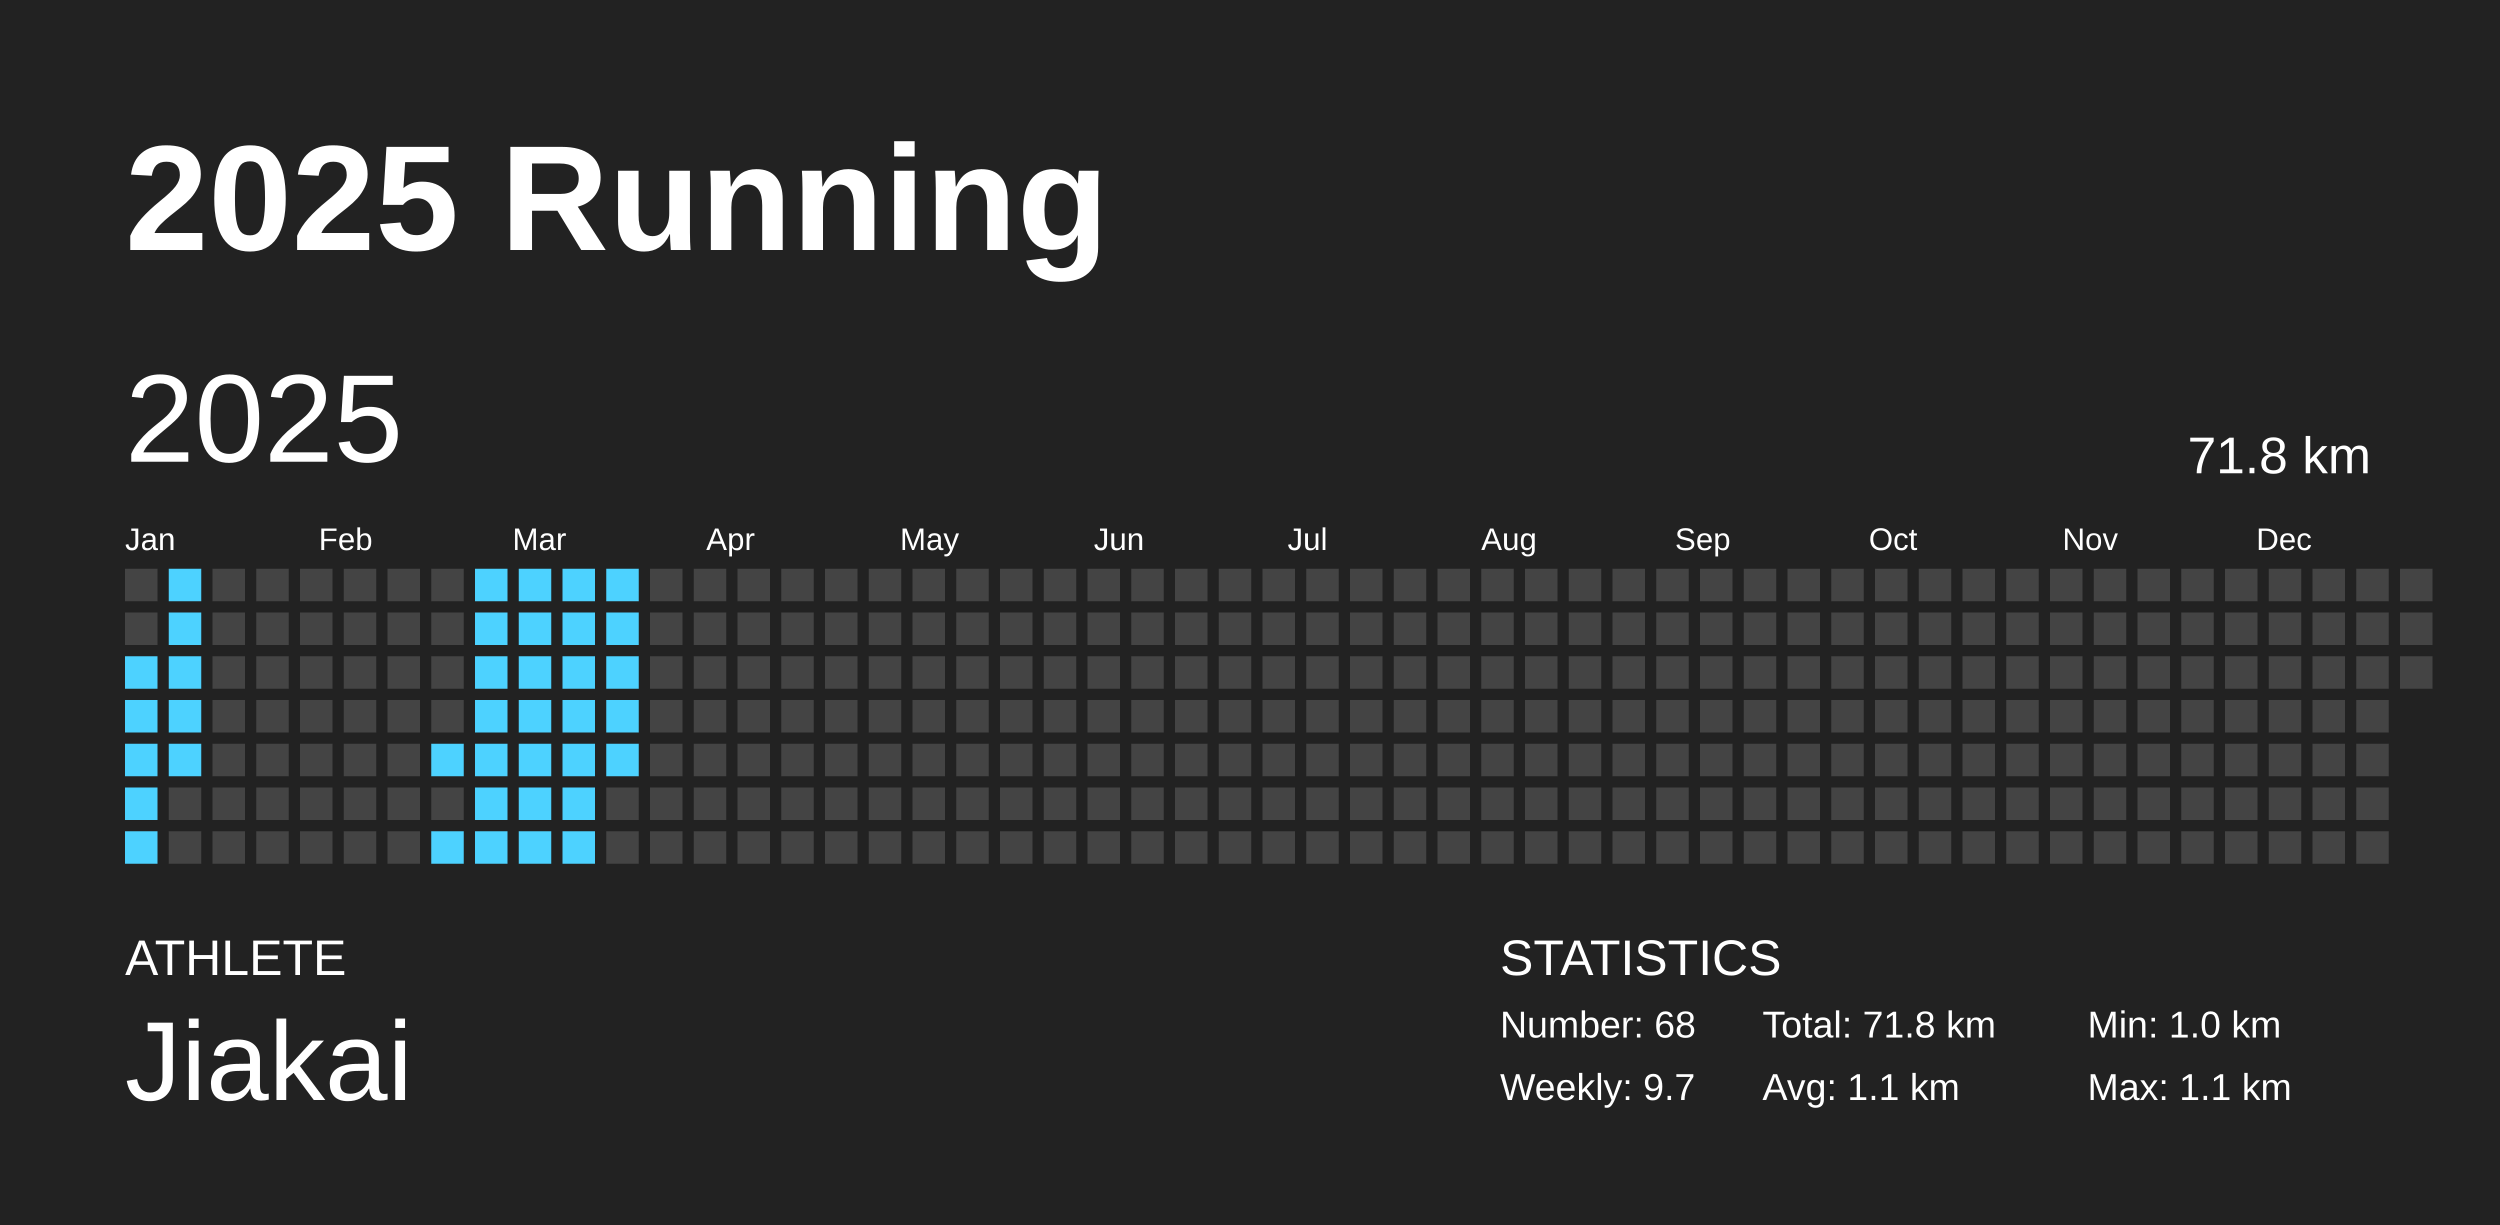
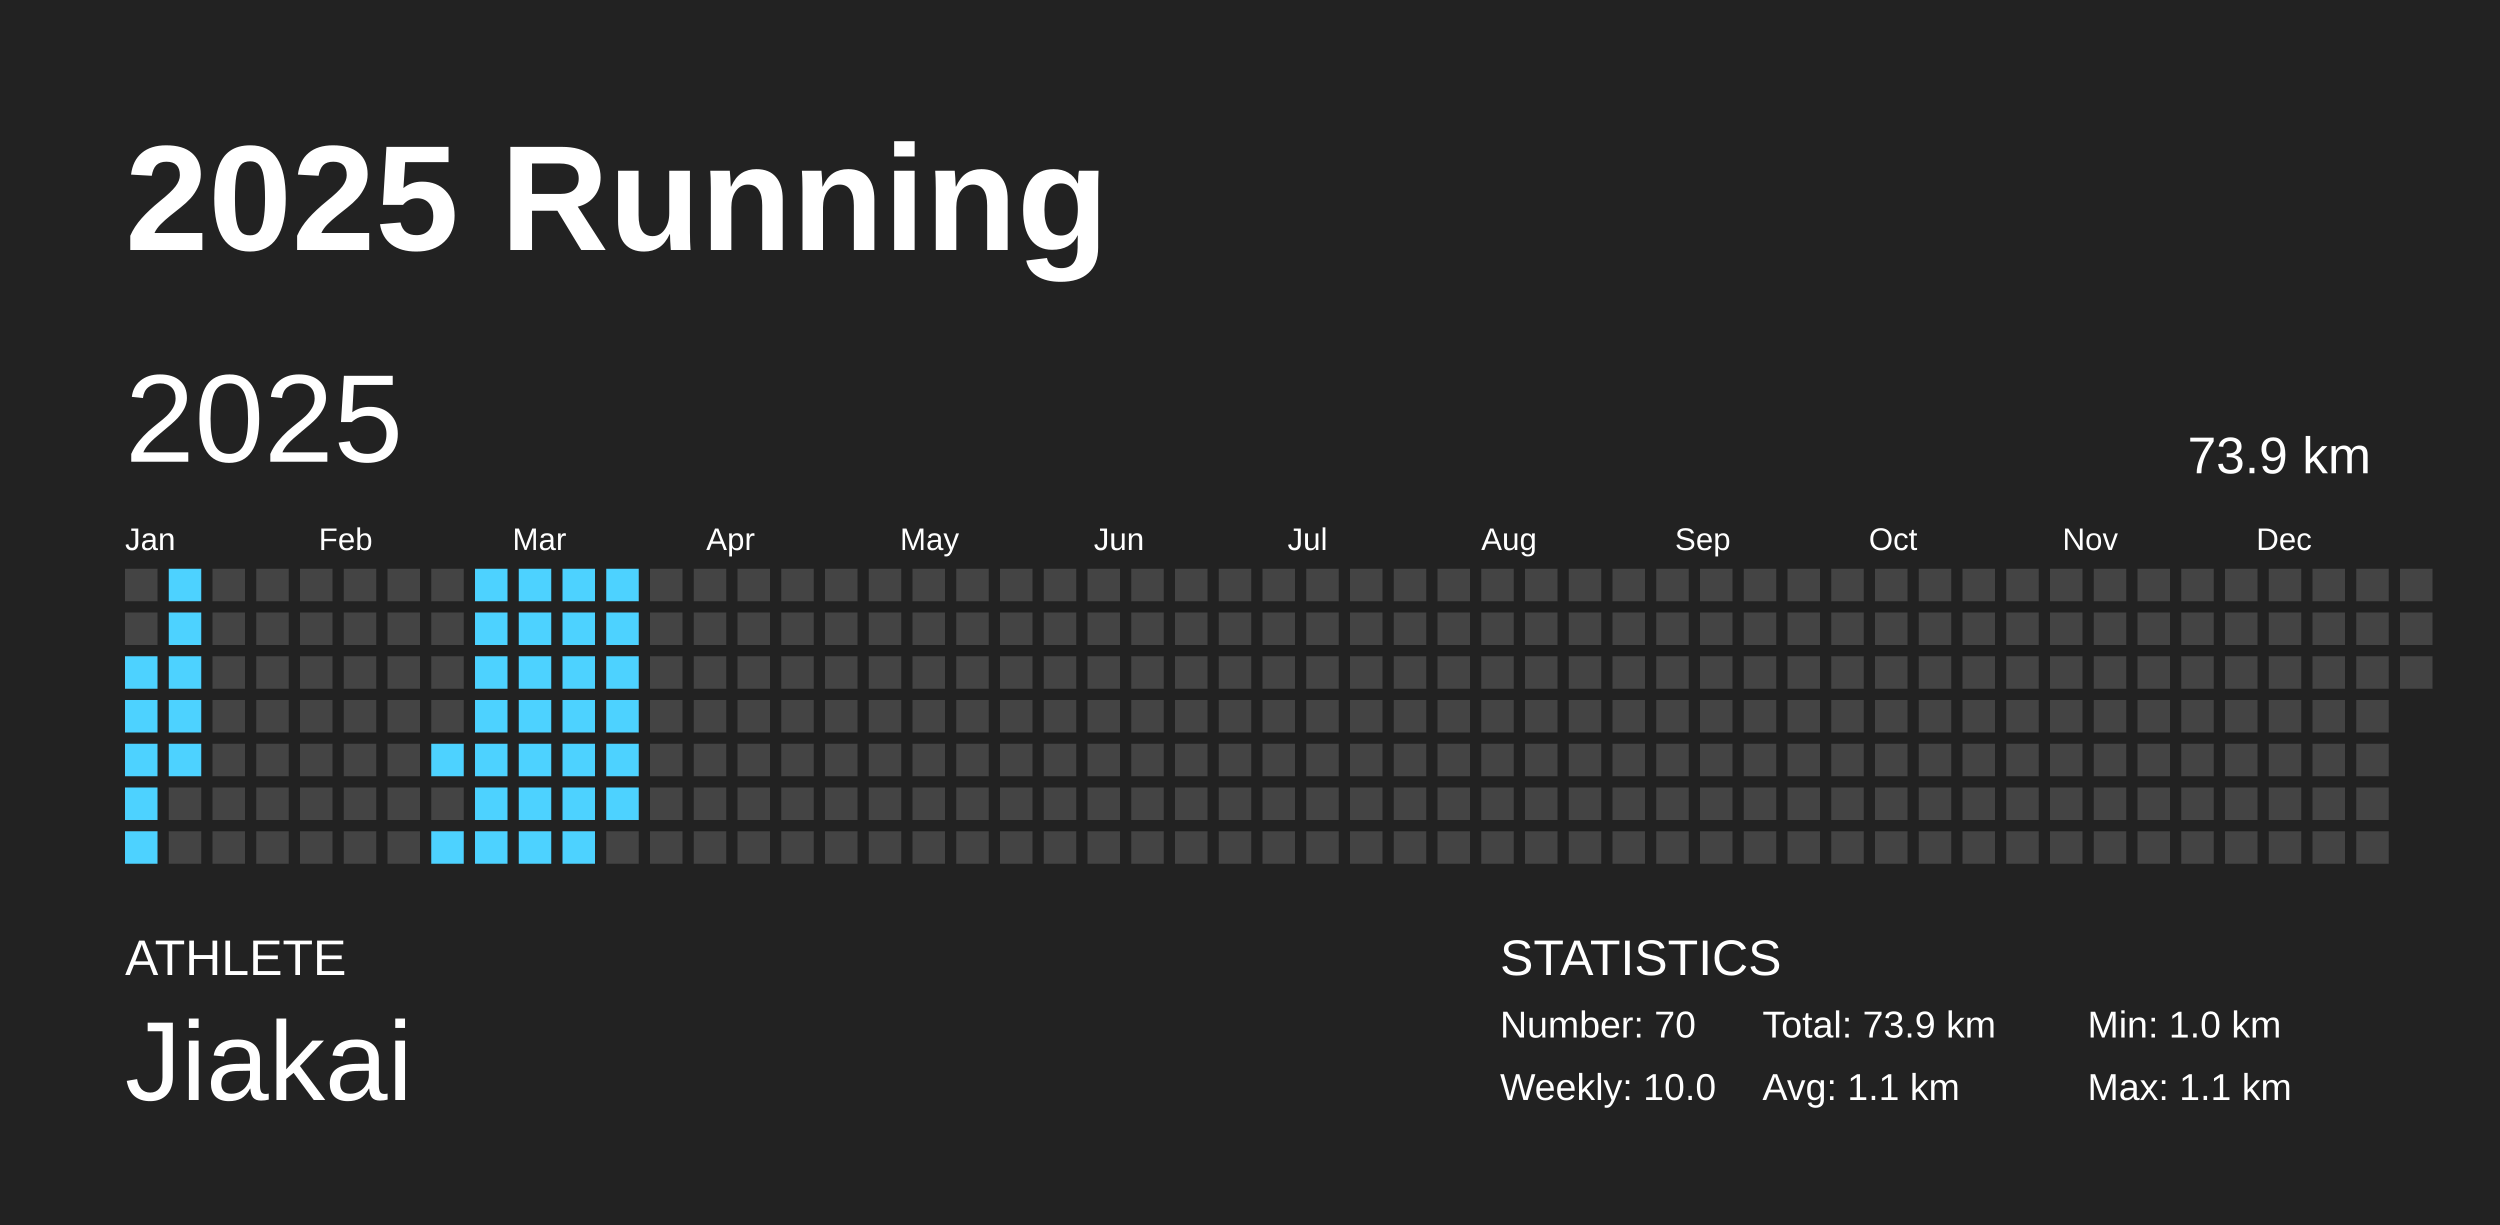
<svg xmlns="http://www.w3.org/2000/svg" baseProfile="full" height="98mm" version="1.1" viewBox="0,0,200,98" width="200mm">
  <defs />
  <rect fill="#222222" height="98" width="200" x="0" y="0" />
  <text fill="#FFFFFF" style="font-size:12px; font-family:Arial; font-weight:bold;" x="10" y="20">2025 Running</text>
  <text fill="#FFFFFF" style="font-size:4px; font-family:Arial" x="10" y="78">ATHLETE</text>
  <text fill="#FFFFFF" style="font-size:9px; font-family:Arial" x="10" y="88">Jiakai</text>
  <text fill="#FFFFFF" style="font-size:4px; font-family:Arial" x="120" y="78">STATISTICS</text>
-   <text fill="#FFFFFF" style="font-size:3px; font-family:Arial" x="120" y="83">Number: 68</text>
-   <text fill="#FFFFFF" style="font-size:3px; font-family:Arial" x="120" y="88">Weekly: 9.7</text>
-   <text fill="#FFFFFF" style="font-size:3px; font-family:Arial" x="141" y="83">Total: 71.8 km</text>
+   <text fill="#FFFFFF" style="font-size:3px; font-family:Arial" x="120" y="83">Number: 70</text>
+   <text fill="#FFFFFF" style="font-size:3px; font-family:Arial" x="120" y="88">Weekly: 10.0</text>
+   <text fill="#FFFFFF" style="font-size:3px; font-family:Arial" x="141" y="83">Total: 73.9 km</text>
  <text fill="#FFFFFF" style="font-size:3px; font-family:Arial" x="141" y="88">Avg: 1.1 km</text>
  <text fill="#FFFFFF" style="font-size:3px; font-family:Arial" x="167" y="83">Min: 1.0 km</text>
  <text fill="#FFFFFF" style="font-size:3px; font-family:Arial" x="167" y="88">Max: 1.1 km</text>
  <text dominant-baseline="hanging" fill="#FFFFFF" style="font-size:10.0px; font-family:Arial;" x="10" y="30">2025</text>
-   <text dominant-baseline="hanging" fill="#FFFFFF" style="font-size:4.125px; font-family:Arial;" x="175" y="35">71.8 km</text>
+   <text dominant-baseline="hanging" fill="#FFFFFF" style="font-size:4.125px; font-family:Arial;" x="175" y="35">73.9 km</text>
  <text fill="#FFFFFF" style="font-size:2.5px; font-family:Arial" x="10.0" y="44">Jan</text>
  <text fill="#FFFFFF" style="font-size:2.5px; font-family:Arial" x="25.5" y="44">Feb</text>
  <text fill="#FFFFFF" style="font-size:2.5px; font-family:Arial" x="41.0" y="44">Mar</text>
  <text fill="#FFFFFF" style="font-size:2.5px; font-family:Arial" x="56.5" y="44">Apr</text>
  <text fill="#FFFFFF" style="font-size:2.5px; font-family:Arial" x="72.0" y="44">May</text>
  <text fill="#FFFFFF" style="font-size:2.5px; font-family:Arial" x="87.5" y="44">Jun</text>
  <text fill="#FFFFFF" style="font-size:2.5px; font-family:Arial" x="103.0" y="44">Jul</text>
  <text fill="#FFFFFF" style="font-size:2.5px; font-family:Arial" x="118.5" y="44">Aug</text>
  <text fill="#FFFFFF" style="font-size:2.5px; font-family:Arial" x="134.0" y="44">Sep</text>
  <text fill="#FFFFFF" style="font-size:2.5px; font-family:Arial" x="149.5" y="44">Oct</text>
  <text fill="#FFFFFF" style="font-size:2.5px; font-family:Arial" x="165.0" y="44">Nov</text>
  <text fill="#FFFFFF" style="font-size:2.5px; font-family:Arial" x="180.5" y="44">Dec</text>
  <rect fill="#444444" height="2.6" width="2.6" x="10.0" y="45.5" />
  <rect fill="#444444" height="2.6" width="2.6" x="10.0" y="49.0" />
  <rect fill="#4dd2ff" height="2.6" width="2.6" x="10.0" y="52.5" />
  <rect fill="#4dd2ff" height="2.6" width="2.6" x="10.0" y="56.0" />
  <rect fill="#4dd2ff" height="2.6" width="2.6" x="10.0" y="59.5" />
  <rect fill="#4dd2ff" height="2.6" width="2.6" x="10.0" y="63.0" />
  <rect fill="#4dd2ff" height="2.6" width="2.6" x="10.0" y="66.5" />
  <rect fill="#4dd2ff" height="2.6" width="2.6" x="13.5" y="45.5" />
  <rect fill="#4dd2ff" height="2.6" width="2.6" x="13.5" y="49.0" />
  <rect fill="#4dd2ff" height="2.6" width="2.6" x="13.5" y="52.5" />
  <rect fill="#4dd2ff" height="2.6" width="2.6" x="13.5" y="56.0" />
  <rect fill="#4dd2ff" height="2.6" width="2.6" x="13.5" y="59.5" />
  <rect fill="#444444" height="2.6" width="2.6" x="13.5" y="63.0" />
  <rect fill="#444444" height="2.6" width="2.6" x="13.5" y="66.5" />
  <rect fill="#444444" height="2.6" width="2.6" x="17.0" y="45.5" />
  <rect fill="#444444" height="2.6" width="2.6" x="17.0" y="49.0" />
  <rect fill="#444444" height="2.6" width="2.6" x="17.0" y="52.5" />
  <rect fill="#444444" height="2.6" width="2.6" x="17.0" y="56.0" />
  <rect fill="#444444" height="2.6" width="2.6" x="17.0" y="59.5" />
  <rect fill="#444444" height="2.6" width="2.6" x="17.0" y="63.0" />
  <rect fill="#444444" height="2.6" width="2.6" x="17.0" y="66.5" />
  <rect fill="#444444" height="2.6" width="2.6" x="20.5" y="45.5" />
  <rect fill="#444444" height="2.6" width="2.6" x="20.5" y="49.0" />
  <rect fill="#444444" height="2.6" width="2.6" x="20.5" y="52.5" />
  <rect fill="#444444" height="2.6" width="2.6" x="20.5" y="56.0" />
  <rect fill="#444444" height="2.6" width="2.6" x="20.5" y="59.5" />
  <rect fill="#444444" height="2.6" width="2.6" x="20.5" y="63.0" />
  <rect fill="#444444" height="2.6" width="2.6" x="20.5" y="66.5" />
  <rect fill="#444444" height="2.6" width="2.6" x="24.0" y="45.5" />
  <rect fill="#444444" height="2.6" width="2.6" x="24.0" y="49.0" />
  <rect fill="#444444" height="2.6" width="2.6" x="24.0" y="52.5" />
  <rect fill="#444444" height="2.6" width="2.6" x="24.0" y="56.0" />
  <rect fill="#444444" height="2.6" width="2.6" x="24.0" y="59.5" />
  <rect fill="#444444" height="2.6" width="2.6" x="24.0" y="63.0" />
  <rect fill="#444444" height="2.6" width="2.6" x="24.0" y="66.5" />
  <rect fill="#444444" height="2.6" width="2.6" x="27.5" y="45.5" />
  <rect fill="#444444" height="2.6" width="2.6" x="27.5" y="49.0" />
  <rect fill="#444444" height="2.6" width="2.6" x="27.5" y="52.5" />
  <rect fill="#444444" height="2.6" width="2.6" x="27.5" y="56.0" />
  <rect fill="#444444" height="2.6" width="2.6" x="27.5" y="59.5" />
  <rect fill="#444444" height="2.6" width="2.6" x="27.5" y="63.0" />
  <rect fill="#444444" height="2.6" width="2.6" x="27.5" y="66.5" />
  <rect fill="#444444" height="2.6" width="2.6" x="31.0" y="45.5" />
  <rect fill="#444444" height="2.6" width="2.6" x="31.0" y="49.0" />
  <rect fill="#444444" height="2.6" width="2.6" x="31.0" y="52.5" />
  <rect fill="#444444" height="2.6" width="2.6" x="31.0" y="56.0" />
  <rect fill="#444444" height="2.6" width="2.6" x="31.0" y="59.5" />
  <rect fill="#444444" height="2.6" width="2.6" x="31.0" y="63.0" />
  <rect fill="#444444" height="2.6" width="2.6" x="31.0" y="66.5" />
  <rect fill="#444444" height="2.6" width="2.6" x="34.5" y="45.5" />
  <rect fill="#444444" height="2.6" width="2.6" x="34.5" y="49.0" />
  <rect fill="#444444" height="2.6" width="2.6" x="34.5" y="52.5" />
  <rect fill="#444444" height="2.6" width="2.6" x="34.5" y="56.0" />
  <rect fill="#4dd2ff" height="2.6" width="2.6" x="34.5" y="59.5" />
  <rect fill="#444444" height="2.6" width="2.6" x="34.5" y="63.0" />
  <rect fill="#4dd2ff" height="2.6" width="2.6" x="34.5" y="66.5" />
  <rect fill="#4dd2ff" height="2.6" width="2.6" x="38.0" y="45.5" />
  <rect fill="#4dd2ff" height="2.6" width="2.6" x="38.0" y="49.0" />
  <rect fill="#4dd2ff" height="2.6" width="2.6" x="38.0" y="52.5" />
  <rect fill="#4dd2ff" height="2.6" width="2.6" x="38.0" y="56.0" />
  <rect fill="#4dd2ff" height="2.6" width="2.6" x="38.0" y="59.5" />
  <rect fill="#4dd2ff" height="2.6" width="2.6" x="38.0" y="63.0" />
  <rect fill="#4dd2ff" height="2.6" width="2.6" x="38.0" y="66.5" />
  <rect fill="#4dd2ff" height="2.6" width="2.6" x="41.5" y="45.5" />
  <rect fill="#4dd2ff" height="2.6" width="2.6" x="41.5" y="49.0" />
  <rect fill="#4dd2ff" height="2.6" width="2.6" x="41.5" y="52.5" />
  <rect fill="#4dd2ff" height="2.6" width="2.6" x="41.5" y="56.0" />
  <rect fill="#4dd2ff" height="2.6" width="2.6" x="41.5" y="59.5" />
  <rect fill="#4dd2ff" height="2.6" width="2.6" x="41.5" y="63.0" />
  <rect fill="#4dd2ff" height="2.6" width="2.6" x="41.5" y="66.5" />
  <rect fill="#4dd2ff" height="2.6" width="2.6" x="45.0" y="45.5" />
  <rect fill="#4dd2ff" height="2.6" width="2.6" x="45.0" y="49.0" />
  <rect fill="#4dd2ff" height="2.6" width="2.6" x="45.0" y="52.5" />
  <rect fill="#4dd2ff" height="2.6" width="2.6" x="45.0" y="56.0" />
  <rect fill="#4dd2ff" height="2.6" width="2.6" x="45.0" y="59.5" />
  <rect fill="#4dd2ff" height="2.6" width="2.6" x="45.0" y="63.0" />
  <rect fill="#4dd2ff" height="2.6" width="2.6" x="45.0" y="66.5" />
  <rect fill="#4dd2ff" height="2.6" width="2.6" x="48.5" y="45.5" />
  <rect fill="#4dd2ff" height="2.6" width="2.6" x="48.5" y="49.0" />
  <rect fill="#4dd2ff" height="2.6" width="2.6" x="48.5" y="52.5" />
  <rect fill="#4dd2ff" height="2.6" width="2.6" x="48.5" y="56.0" />
  <rect fill="#4dd2ff" height="2.6" width="2.6" x="48.5" y="59.5" />
-   <rect fill="#444444" height="2.6" width="2.6" x="48.5" y="63.0" />
+   <rect fill="#4dd2ff" height="2.6" width="2.6" x="48.5" y="63.0" />
  <rect fill="#444444" height="2.6" width="2.6" x="48.5" y="66.5" />
  <rect fill="#444444" height="2.6" width="2.6" x="52.0" y="45.5" />
  <rect fill="#444444" height="2.6" width="2.6" x="52.0" y="49.0" />
  <rect fill="#444444" height="2.6" width="2.6" x="52.0" y="52.5" />
  <rect fill="#444444" height="2.6" width="2.6" x="52.0" y="56.0" />
  <rect fill="#444444" height="2.6" width="2.6" x="52.0" y="59.5" />
  <rect fill="#444444" height="2.6" width="2.6" x="52.0" y="63.0" />
  <rect fill="#444444" height="2.6" width="2.6" x="52.0" y="66.5" />
  <rect fill="#444444" height="2.6" width="2.6" x="55.5" y="45.5" />
  <rect fill="#444444" height="2.6" width="2.6" x="55.5" y="49.0" />
  <rect fill="#444444" height="2.6" width="2.6" x="55.5" y="52.5" />
  <rect fill="#444444" height="2.6" width="2.6" x="55.5" y="56.0" />
  <rect fill="#444444" height="2.6" width="2.6" x="55.5" y="59.5" />
  <rect fill="#444444" height="2.6" width="2.6" x="55.5" y="63.0" />
  <rect fill="#444444" height="2.6" width="2.6" x="55.5" y="66.5" />
  <rect fill="#444444" height="2.6" width="2.6" x="59.0" y="45.5" />
  <rect fill="#444444" height="2.6" width="2.6" x="59.0" y="49.0" />
  <rect fill="#444444" height="2.6" width="2.6" x="59.0" y="52.5" />
  <rect fill="#444444" height="2.6" width="2.6" x="59.0" y="56.0" />
  <rect fill="#444444" height="2.6" width="2.6" x="59.0" y="59.5" />
  <rect fill="#444444" height="2.6" width="2.6" x="59.0" y="63.0" />
  <rect fill="#444444" height="2.6" width="2.6" x="59.0" y="66.5" />
  <rect fill="#444444" height="2.6" width="2.6" x="62.5" y="45.5" />
  <rect fill="#444444" height="2.6" width="2.6" x="62.5" y="49.0" />
  <rect fill="#444444" height="2.6" width="2.6" x="62.5" y="52.5" />
  <rect fill="#444444" height="2.6" width="2.6" x="62.5" y="56.0" />
  <rect fill="#444444" height="2.6" width="2.6" x="62.5" y="59.5" />
  <rect fill="#444444" height="2.6" width="2.6" x="62.5" y="63.0" />
  <rect fill="#444444" height="2.6" width="2.6" x="62.5" y="66.5" />
  <rect fill="#444444" height="2.6" width="2.6" x="66.0" y="45.5" />
  <rect fill="#444444" height="2.6" width="2.6" x="66.0" y="49.0" />
  <rect fill="#444444" height="2.6" width="2.6" x="66.0" y="52.5" />
  <rect fill="#444444" height="2.6" width="2.6" x="66.0" y="56.0" />
  <rect fill="#444444" height="2.6" width="2.6" x="66.0" y="59.5" />
  <rect fill="#444444" height="2.6" width="2.6" x="66.0" y="63.0" />
  <rect fill="#444444" height="2.6" width="2.6" x="66.0" y="66.5" />
  <rect fill="#444444" height="2.6" width="2.6" x="69.5" y="45.5" />
  <rect fill="#444444" height="2.6" width="2.6" x="69.5" y="49.0" />
  <rect fill="#444444" height="2.6" width="2.6" x="69.5" y="52.5" />
  <rect fill="#444444" height="2.6" width="2.6" x="69.5" y="56.0" />
  <rect fill="#444444" height="2.6" width="2.6" x="69.5" y="59.5" />
  <rect fill="#444444" height="2.6" width="2.6" x="69.5" y="63.0" />
  <rect fill="#444444" height="2.6" width="2.6" x="69.5" y="66.5" />
  <rect fill="#444444" height="2.6" width="2.6" x="73.0" y="45.5" />
  <rect fill="#444444" height="2.6" width="2.6" x="73.0" y="49.0" />
  <rect fill="#444444" height="2.6" width="2.6" x="73.0" y="52.5" />
  <rect fill="#444444" height="2.6" width="2.6" x="73.0" y="56.0" />
  <rect fill="#444444" height="2.6" width="2.6" x="73.0" y="59.5" />
  <rect fill="#444444" height="2.6" width="2.6" x="73.0" y="63.0" />
  <rect fill="#444444" height="2.6" width="2.6" x="73.0" y="66.5" />
  <rect fill="#444444" height="2.6" width="2.6" x="76.5" y="45.5" />
  <rect fill="#444444" height="2.6" width="2.6" x="76.5" y="49.0" />
  <rect fill="#444444" height="2.6" width="2.6" x="76.5" y="52.5" />
  <rect fill="#444444" height="2.6" width="2.6" x="76.5" y="56.0" />
  <rect fill="#444444" height="2.6" width="2.6" x="76.5" y="59.5" />
  <rect fill="#444444" height="2.6" width="2.6" x="76.5" y="63.0" />
  <rect fill="#444444" height="2.6" width="2.6" x="76.5" y="66.5" />
  <rect fill="#444444" height="2.6" width="2.6" x="80.0" y="45.5" />
  <rect fill="#444444" height="2.6" width="2.6" x="80.0" y="49.0" />
  <rect fill="#444444" height="2.6" width="2.6" x="80.0" y="52.5" />
  <rect fill="#444444" height="2.6" width="2.6" x="80.0" y="56.0" />
  <rect fill="#444444" height="2.6" width="2.6" x="80.0" y="59.5" />
  <rect fill="#444444" height="2.6" width="2.6" x="80.0" y="63.0" />
  <rect fill="#444444" height="2.6" width="2.6" x="80.0" y="66.5" />
  <rect fill="#444444" height="2.6" width="2.6" x="83.5" y="45.5" />
  <rect fill="#444444" height="2.6" width="2.6" x="83.5" y="49.0" />
  <rect fill="#444444" height="2.6" width="2.6" x="83.5" y="52.5" />
  <rect fill="#444444" height="2.6" width="2.6" x="83.5" y="56.0" />
  <rect fill="#444444" height="2.6" width="2.6" x="83.5" y="59.5" />
  <rect fill="#444444" height="2.6" width="2.6" x="83.5" y="63.0" />
  <rect fill="#444444" height="2.6" width="2.6" x="83.5" y="66.5" />
  <rect fill="#444444" height="2.6" width="2.6" x="87.0" y="45.5" />
  <rect fill="#444444" height="2.6" width="2.6" x="87.0" y="49.0" />
  <rect fill="#444444" height="2.6" width="2.6" x="87.0" y="52.5" />
  <rect fill="#444444" height="2.6" width="2.6" x="87.0" y="56.0" />
  <rect fill="#444444" height="2.6" width="2.6" x="87.0" y="59.5" />
  <rect fill="#444444" height="2.6" width="2.6" x="87.0" y="63.0" />
  <rect fill="#444444" height="2.6" width="2.6" x="87.0" y="66.5" />
  <rect fill="#444444" height="2.6" width="2.6" x="90.5" y="45.5" />
  <rect fill="#444444" height="2.6" width="2.6" x="90.5" y="49.0" />
  <rect fill="#444444" height="2.6" width="2.6" x="90.5" y="52.5" />
  <rect fill="#444444" height="2.6" width="2.6" x="90.5" y="56.0" />
  <rect fill="#444444" height="2.6" width="2.6" x="90.5" y="59.5" />
  <rect fill="#444444" height="2.6" width="2.6" x="90.5" y="63.0" />
  <rect fill="#444444" height="2.6" width="2.6" x="90.5" y="66.5" />
  <rect fill="#444444" height="2.6" width="2.6" x="94.0" y="45.5" />
  <rect fill="#444444" height="2.6" width="2.6" x="94.0" y="49.0" />
  <rect fill="#444444" height="2.6" width="2.6" x="94.0" y="52.5" />
  <rect fill="#444444" height="2.6" width="2.6" x="94.0" y="56.0" />
  <rect fill="#444444" height="2.6" width="2.6" x="94.0" y="59.5" />
  <rect fill="#444444" height="2.6" width="2.6" x="94.0" y="63.0" />
  <rect fill="#444444" height="2.6" width="2.6" x="94.0" y="66.5" />
  <rect fill="#444444" height="2.6" width="2.6" x="97.5" y="45.5" />
  <rect fill="#444444" height="2.6" width="2.6" x="97.5" y="49.0" />
  <rect fill="#444444" height="2.6" width="2.6" x="97.5" y="52.5" />
  <rect fill="#444444" height="2.6" width="2.6" x="97.5" y="56.0" />
  <rect fill="#444444" height="2.6" width="2.6" x="97.5" y="59.5" />
  <rect fill="#444444" height="2.6" width="2.6" x="97.5" y="63.0" />
  <rect fill="#444444" height="2.6" width="2.6" x="97.5" y="66.5" />
  <rect fill="#444444" height="2.6" width="2.6" x="101.0" y="45.5" />
  <rect fill="#444444" height="2.6" width="2.6" x="101.0" y="49.0" />
  <rect fill="#444444" height="2.6" width="2.6" x="101.0" y="52.5" />
  <rect fill="#444444" height="2.6" width="2.6" x="101.0" y="56.0" />
  <rect fill="#444444" height="2.6" width="2.6" x="101.0" y="59.5" />
  <rect fill="#444444" height="2.6" width="2.6" x="101.0" y="63.0" />
  <rect fill="#444444" height="2.6" width="2.6" x="101.0" y="66.5" />
  <rect fill="#444444" height="2.6" width="2.6" x="104.5" y="45.5" />
  <rect fill="#444444" height="2.6" width="2.6" x="104.5" y="49.0" />
  <rect fill="#444444" height="2.6" width="2.6" x="104.5" y="52.5" />
  <rect fill="#444444" height="2.6" width="2.6" x="104.5" y="56.0" />
  <rect fill="#444444" height="2.6" width="2.6" x="104.5" y="59.5" />
  <rect fill="#444444" height="2.6" width="2.6" x="104.5" y="63.0" />
  <rect fill="#444444" height="2.6" width="2.6" x="104.5" y="66.5" />
  <rect fill="#444444" height="2.6" width="2.6" x="108.0" y="45.5" />
  <rect fill="#444444" height="2.6" width="2.6" x="108.0" y="49.0" />
  <rect fill="#444444" height="2.6" width="2.6" x="108.0" y="52.5" />
  <rect fill="#444444" height="2.6" width="2.6" x="108.0" y="56.0" />
  <rect fill="#444444" height="2.6" width="2.6" x="108.0" y="59.5" />
  <rect fill="#444444" height="2.6" width="2.6" x="108.0" y="63.0" />
  <rect fill="#444444" height="2.6" width="2.6" x="108.0" y="66.5" />
  <rect fill="#444444" height="2.6" width="2.6" x="111.5" y="45.5" />
  <rect fill="#444444" height="2.6" width="2.6" x="111.5" y="49.0" />
  <rect fill="#444444" height="2.6" width="2.6" x="111.5" y="52.5" />
  <rect fill="#444444" height="2.6" width="2.6" x="111.5" y="56.0" />
  <rect fill="#444444" height="2.6" width="2.6" x="111.5" y="59.5" />
  <rect fill="#444444" height="2.6" width="2.6" x="111.5" y="63.0" />
  <rect fill="#444444" height="2.6" width="2.6" x="111.5" y="66.5" />
  <rect fill="#444444" height="2.6" width="2.6" x="115.0" y="45.5" />
  <rect fill="#444444" height="2.6" width="2.6" x="115.0" y="49.0" />
  <rect fill="#444444" height="2.6" width="2.6" x="115.0" y="52.5" />
  <rect fill="#444444" height="2.6" width="2.6" x="115.0" y="56.0" />
  <rect fill="#444444" height="2.6" width="2.6" x="115.0" y="59.5" />
  <rect fill="#444444" height="2.6" width="2.6" x="115.0" y="63.0" />
  <rect fill="#444444" height="2.6" width="2.6" x="115.0" y="66.5" />
  <rect fill="#444444" height="2.6" width="2.6" x="118.5" y="45.5" />
  <rect fill="#444444" height="2.6" width="2.6" x="118.5" y="49.0" />
  <rect fill="#444444" height="2.6" width="2.6" x="118.5" y="52.5" />
  <rect fill="#444444" height="2.6" width="2.6" x="118.5" y="56.0" />
  <rect fill="#444444" height="2.6" width="2.6" x="118.5" y="59.5" />
  <rect fill="#444444" height="2.6" width="2.6" x="118.5" y="63.0" />
  <rect fill="#444444" height="2.6" width="2.6" x="118.5" y="66.5" />
  <rect fill="#444444" height="2.6" width="2.6" x="122.0" y="45.5" />
  <rect fill="#444444" height="2.6" width="2.6" x="122.0" y="49.0" />
  <rect fill="#444444" height="2.6" width="2.6" x="122.0" y="52.5" />
  <rect fill="#444444" height="2.6" width="2.6" x="122.0" y="56.0" />
  <rect fill="#444444" height="2.6" width="2.6" x="122.0" y="59.5" />
  <rect fill="#444444" height="2.6" width="2.6" x="122.0" y="63.0" />
  <rect fill="#444444" height="2.6" width="2.6" x="122.0" y="66.5" />
  <rect fill="#444444" height="2.6" width="2.6" x="125.5" y="45.5" />
  <rect fill="#444444" height="2.6" width="2.6" x="125.5" y="49.0" />
  <rect fill="#444444" height="2.6" width="2.6" x="125.5" y="52.5" />
  <rect fill="#444444" height="2.6" width="2.6" x="125.5" y="56.0" />
  <rect fill="#444444" height="2.6" width="2.6" x="125.5" y="59.5" />
  <rect fill="#444444" height="2.6" width="2.6" x="125.5" y="63.0" />
  <rect fill="#444444" height="2.6" width="2.6" x="125.5" y="66.5" />
  <rect fill="#444444" height="2.6" width="2.6" x="129.0" y="45.5" />
  <rect fill="#444444" height="2.6" width="2.6" x="129.0" y="49.0" />
  <rect fill="#444444" height="2.6" width="2.6" x="129.0" y="52.5" />
  <rect fill="#444444" height="2.6" width="2.6" x="129.0" y="56.0" />
  <rect fill="#444444" height="2.6" width="2.6" x="129.0" y="59.5" />
  <rect fill="#444444" height="2.6" width="2.6" x="129.0" y="63.0" />
  <rect fill="#444444" height="2.6" width="2.6" x="129.0" y="66.5" />
  <rect fill="#444444" height="2.6" width="2.6" x="132.5" y="45.5" />
  <rect fill="#444444" height="2.6" width="2.6" x="132.5" y="49.0" />
  <rect fill="#444444" height="2.6" width="2.6" x="132.5" y="52.5" />
  <rect fill="#444444" height="2.6" width="2.6" x="132.5" y="56.0" />
  <rect fill="#444444" height="2.6" width="2.6" x="132.5" y="59.5" />
  <rect fill="#444444" height="2.6" width="2.6" x="132.5" y="63.0" />
  <rect fill="#444444" height="2.6" width="2.6" x="132.5" y="66.5" />
  <rect fill="#444444" height="2.6" width="2.6" x="136.0" y="45.5" />
  <rect fill="#444444" height="2.6" width="2.6" x="136.0" y="49.0" />
  <rect fill="#444444" height="2.6" width="2.6" x="136.0" y="52.5" />
  <rect fill="#444444" height="2.6" width="2.6" x="136.0" y="56.0" />
  <rect fill="#444444" height="2.6" width="2.6" x="136.0" y="59.5" />
  <rect fill="#444444" height="2.6" width="2.6" x="136.0" y="63.0" />
  <rect fill="#444444" height="2.6" width="2.6" x="136.0" y="66.5" />
  <rect fill="#444444" height="2.6" width="2.6" x="139.5" y="45.5" />
  <rect fill="#444444" height="2.6" width="2.6" x="139.5" y="49.0" />
  <rect fill="#444444" height="2.6" width="2.6" x="139.5" y="52.5" />
  <rect fill="#444444" height="2.6" width="2.6" x="139.5" y="56.0" />
  <rect fill="#444444" height="2.6" width="2.6" x="139.5" y="59.5" />
  <rect fill="#444444" height="2.6" width="2.6" x="139.5" y="63.0" />
  <rect fill="#444444" height="2.6" width="2.6" x="139.5" y="66.5" />
  <rect fill="#444444" height="2.6" width="2.6" x="143.0" y="45.5" />
  <rect fill="#444444" height="2.6" width="2.6" x="143.0" y="49.0" />
  <rect fill="#444444" height="2.6" width="2.6" x="143.0" y="52.5" />
  <rect fill="#444444" height="2.6" width="2.6" x="143.0" y="56.0" />
  <rect fill="#444444" height="2.6" width="2.6" x="143.0" y="59.5" />
  <rect fill="#444444" height="2.6" width="2.6" x="143.0" y="63.0" />
  <rect fill="#444444" height="2.6" width="2.6" x="143.0" y="66.5" />
  <rect fill="#444444" height="2.6" width="2.6" x="146.5" y="45.5" />
  <rect fill="#444444" height="2.6" width="2.6" x="146.5" y="49.0" />
  <rect fill="#444444" height="2.6" width="2.6" x="146.5" y="52.5" />
  <rect fill="#444444" height="2.6" width="2.6" x="146.5" y="56.0" />
  <rect fill="#444444" height="2.6" width="2.6" x="146.5" y="59.5" />
  <rect fill="#444444" height="2.6" width="2.6" x="146.5" y="63.0" />
  <rect fill="#444444" height="2.6" width="2.6" x="146.5" y="66.5" />
  <rect fill="#444444" height="2.6" width="2.6" x="150.0" y="45.5" />
  <rect fill="#444444" height="2.6" width="2.6" x="150.0" y="49.0" />
  <rect fill="#444444" height="2.6" width="2.6" x="150.0" y="52.5" />
  <rect fill="#444444" height="2.6" width="2.6" x="150.0" y="56.0" />
  <rect fill="#444444" height="2.6" width="2.6" x="150.0" y="59.5" />
  <rect fill="#444444" height="2.6" width="2.6" x="150.0" y="63.0" />
  <rect fill="#444444" height="2.6" width="2.6" x="150.0" y="66.5" />
  <rect fill="#444444" height="2.6" width="2.6" x="153.5" y="45.5" />
  <rect fill="#444444" height="2.6" width="2.6" x="153.5" y="49.0" />
  <rect fill="#444444" height="2.6" width="2.6" x="153.5" y="52.5" />
  <rect fill="#444444" height="2.6" width="2.6" x="153.5" y="56.0" />
  <rect fill="#444444" height="2.6" width="2.6" x="153.5" y="59.5" />
  <rect fill="#444444" height="2.6" width="2.6" x="153.5" y="63.0" />
  <rect fill="#444444" height="2.6" width="2.6" x="153.5" y="66.5" />
  <rect fill="#444444" height="2.6" width="2.6" x="157.0" y="45.5" />
  <rect fill="#444444" height="2.6" width="2.6" x="157.0" y="49.0" />
  <rect fill="#444444" height="2.6" width="2.6" x="157.0" y="52.5" />
  <rect fill="#444444" height="2.6" width="2.6" x="157.0" y="56.0" />
  <rect fill="#444444" height="2.6" width="2.6" x="157.0" y="59.5" />
  <rect fill="#444444" height="2.6" width="2.6" x="157.0" y="63.0" />
  <rect fill="#444444" height="2.6" width="2.6" x="157.0" y="66.5" />
  <rect fill="#444444" height="2.6" width="2.6" x="160.5" y="45.5" />
  <rect fill="#444444" height="2.6" width="2.6" x="160.5" y="49.0" />
  <rect fill="#444444" height="2.6" width="2.6" x="160.5" y="52.5" />
  <rect fill="#444444" height="2.6" width="2.6" x="160.5" y="56.0" />
  <rect fill="#444444" height="2.6" width="2.6" x="160.5" y="59.5" />
  <rect fill="#444444" height="2.6" width="2.6" x="160.5" y="63.0" />
  <rect fill="#444444" height="2.6" width="2.6" x="160.5" y="66.5" />
  <rect fill="#444444" height="2.6" width="2.6" x="164.0" y="45.5" />
  <rect fill="#444444" height="2.6" width="2.6" x="164.0" y="49.0" />
  <rect fill="#444444" height="2.6" width="2.6" x="164.0" y="52.5" />
  <rect fill="#444444" height="2.6" width="2.6" x="164.0" y="56.0" />
  <rect fill="#444444" height="2.6" width="2.6" x="164.0" y="59.5" />
  <rect fill="#444444" height="2.6" width="2.6" x="164.0" y="63.0" />
  <rect fill="#444444" height="2.6" width="2.6" x="164.0" y="66.5" />
  <rect fill="#444444" height="2.6" width="2.6" x="167.5" y="45.5" />
  <rect fill="#444444" height="2.6" width="2.6" x="167.5" y="49.0" />
  <rect fill="#444444" height="2.6" width="2.6" x="167.5" y="52.5" />
  <rect fill="#444444" height="2.6" width="2.6" x="167.5" y="56.0" />
  <rect fill="#444444" height="2.6" width="2.6" x="167.5" y="59.5" />
  <rect fill="#444444" height="2.6" width="2.6" x="167.5" y="63.0" />
  <rect fill="#444444" height="2.6" width="2.6" x="167.5" y="66.5" />
  <rect fill="#444444" height="2.6" width="2.6" x="171.0" y="45.5" />
  <rect fill="#444444" height="2.6" width="2.6" x="171.0" y="49.0" />
  <rect fill="#444444" height="2.6" width="2.6" x="171.0" y="52.5" />
  <rect fill="#444444" height="2.6" width="2.6" x="171.0" y="56.0" />
  <rect fill="#444444" height="2.6" width="2.6" x="171.0" y="59.5" />
  <rect fill="#444444" height="2.6" width="2.6" x="171.0" y="63.0" />
  <rect fill="#444444" height="2.6" width="2.6" x="171.0" y="66.5" />
  <rect fill="#444444" height="2.6" width="2.6" x="174.5" y="45.5" />
  <rect fill="#444444" height="2.6" width="2.6" x="174.5" y="49.0" />
  <rect fill="#444444" height="2.6" width="2.6" x="174.5" y="52.5" />
  <rect fill="#444444" height="2.6" width="2.6" x="174.5" y="56.0" />
  <rect fill="#444444" height="2.6" width="2.6" x="174.5" y="59.5" />
  <rect fill="#444444" height="2.6" width="2.6" x="174.5" y="63.0" />
  <rect fill="#444444" height="2.6" width="2.6" x="174.5" y="66.5" />
  <rect fill="#444444" height="2.6" width="2.6" x="178.0" y="45.5" />
  <rect fill="#444444" height="2.6" width="2.6" x="178.0" y="49.0" />
  <rect fill="#444444" height="2.6" width="2.6" x="178.0" y="52.5" />
  <rect fill="#444444" height="2.6" width="2.6" x="178.0" y="56.0" />
  <rect fill="#444444" height="2.6" width="2.6" x="178.0" y="59.5" />
  <rect fill="#444444" height="2.6" width="2.6" x="178.0" y="63.0" />
  <rect fill="#444444" height="2.6" width="2.6" x="178.0" y="66.5" />
  <rect fill="#444444" height="2.6" width="2.6" x="181.5" y="45.5" />
  <rect fill="#444444" height="2.6" width="2.6" x="181.5" y="49.0" />
  <rect fill="#444444" height="2.6" width="2.6" x="181.5" y="52.5" />
  <rect fill="#444444" height="2.6" width="2.6" x="181.5" y="56.0" />
  <rect fill="#444444" height="2.6" width="2.6" x="181.5" y="59.5" />
  <rect fill="#444444" height="2.6" width="2.6" x="181.5" y="63.0" />
  <rect fill="#444444" height="2.6" width="2.6" x="181.5" y="66.5" />
  <rect fill="#444444" height="2.6" width="2.6" x="185.0" y="45.5" />
  <rect fill="#444444" height="2.6" width="2.6" x="185.0" y="49.0" />
  <rect fill="#444444" height="2.6" width="2.6" x="185.0" y="52.5" />
  <rect fill="#444444" height="2.6" width="2.6" x="185.0" y="56.0" />
  <rect fill="#444444" height="2.6" width="2.6" x="185.0" y="59.5" />
  <rect fill="#444444" height="2.6" width="2.6" x="185.0" y="63.0" />
  <rect fill="#444444" height="2.6" width="2.6" x="185.0" y="66.5" />
  <rect fill="#444444" height="2.6" width="2.6" x="188.5" y="45.5" />
  <rect fill="#444444" height="2.6" width="2.6" x="188.5" y="49.0" />
  <rect fill="#444444" height="2.6" width="2.6" x="188.5" y="52.5" />
  <rect fill="#444444" height="2.6" width="2.6" x="188.5" y="56.0" />
  <rect fill="#444444" height="2.6" width="2.6" x="188.5" y="59.5" />
  <rect fill="#444444" height="2.6" width="2.6" x="188.5" y="63.0" />
  <rect fill="#444444" height="2.6" width="2.6" x="188.5" y="66.5" />
  <rect fill="#444444" height="2.6" width="2.6" x="192.0" y="45.5" />
  <rect fill="#444444" height="2.6" width="2.6" x="192.0" y="49.0" />
  <rect fill="#444444" height="2.6" width="2.6" x="192.0" y="52.5" />
</svg>
